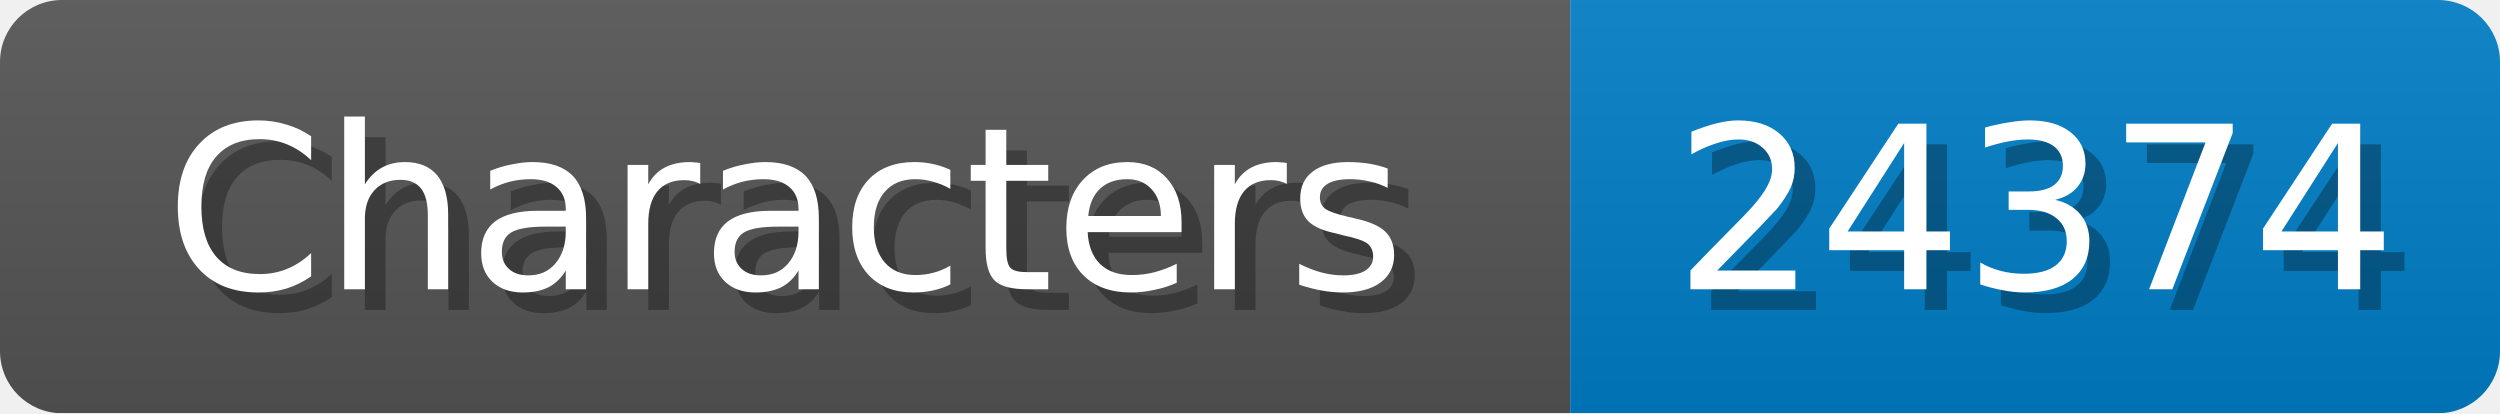
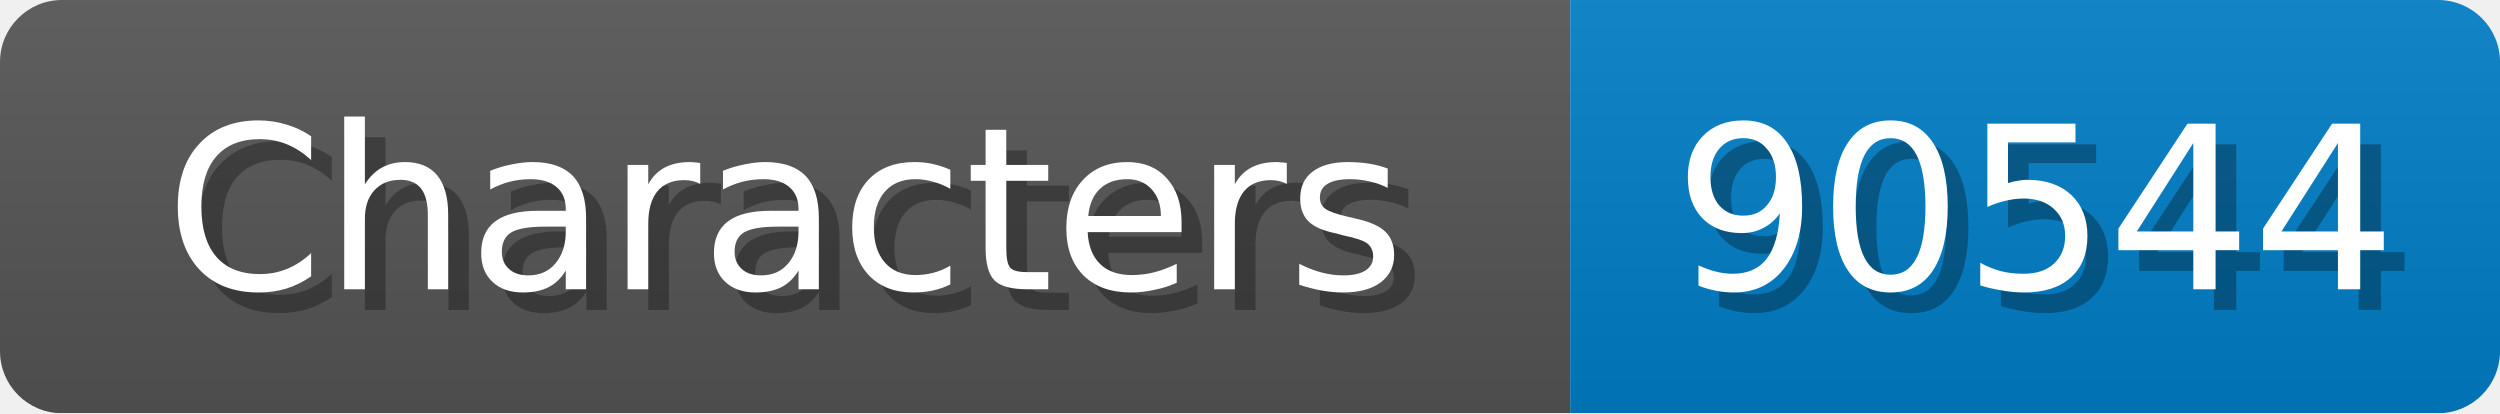
<svg xmlns="http://www.w3.org/2000/svg" width="121" height="20">
  <linearGradient id="b" x2="0" y2="100%">
    <stop offset="0" stop-color="#bbb" stop-opacity=".1" />
    <stop offset="1" stop-opacity=".1" />
  </linearGradient>
  <mask id="anybadge_1">
    <rect width="121" height="20" rx="3" fill="#fff" />
  </mask>
  <g mask="url(#anybadge_1)">
    <path fill="#555" d="M0 0h76v20H0z" />
    <path fill="#007ec6" d="M76 0h45v20H76z" />
    <path fill="url(#b)" d="M0 0h121v20H0z" />
  </g>
  <g fill="#fff" text-anchor="middle" font-family="DejaVu Sans,Verdana,Geneva,sans-serif" font-size="11">
    <text x="39.0" y="15" fill="#010101" fill-opacity=".3">Characters</text>
    <text x="38.0" y="14">Characters</text>
  </g>
  <g fill="#fff" text-anchor="middle" font-family="DejaVu Sans,Verdana,Geneva,sans-serif" font-size="11">
-     <text x="99.5" y="15" fill="#010101" fill-opacity=".3">24374</text>
-     <text x="98.5" y="14">24374</text>
+     <text x="99.5" y="15" fill="#010101" fill-opacity=".3">90544</text>
+     <text x="98.5" y="14">90544</text>
  </g>
</svg>
